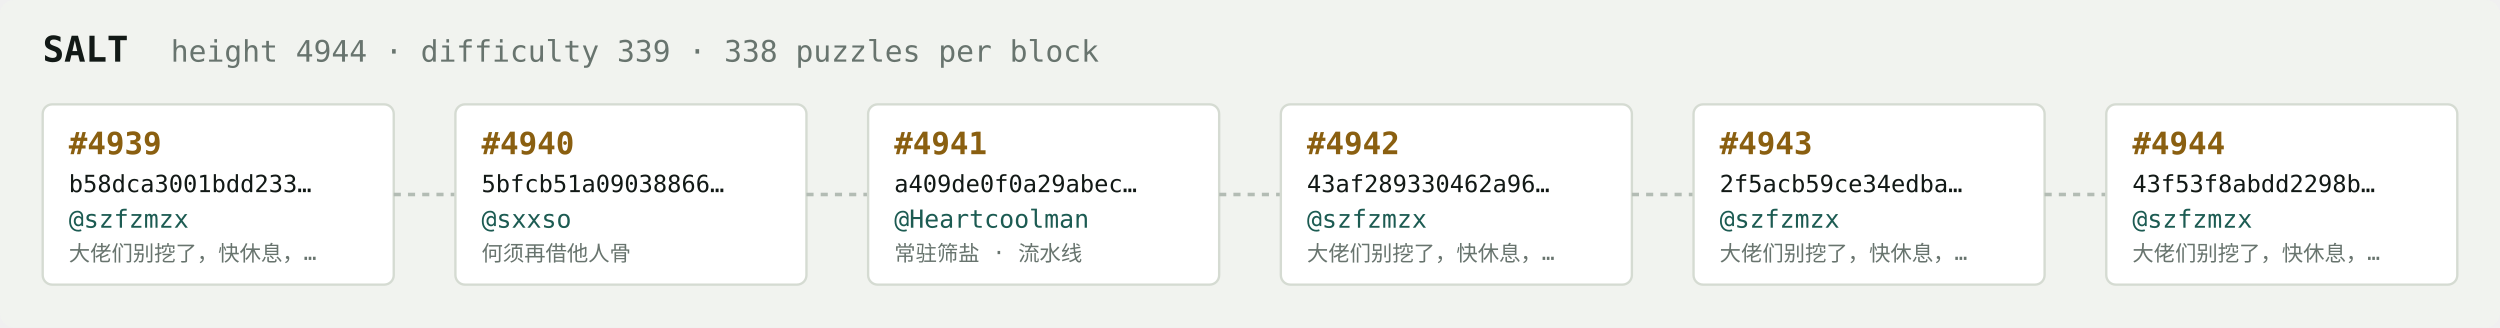
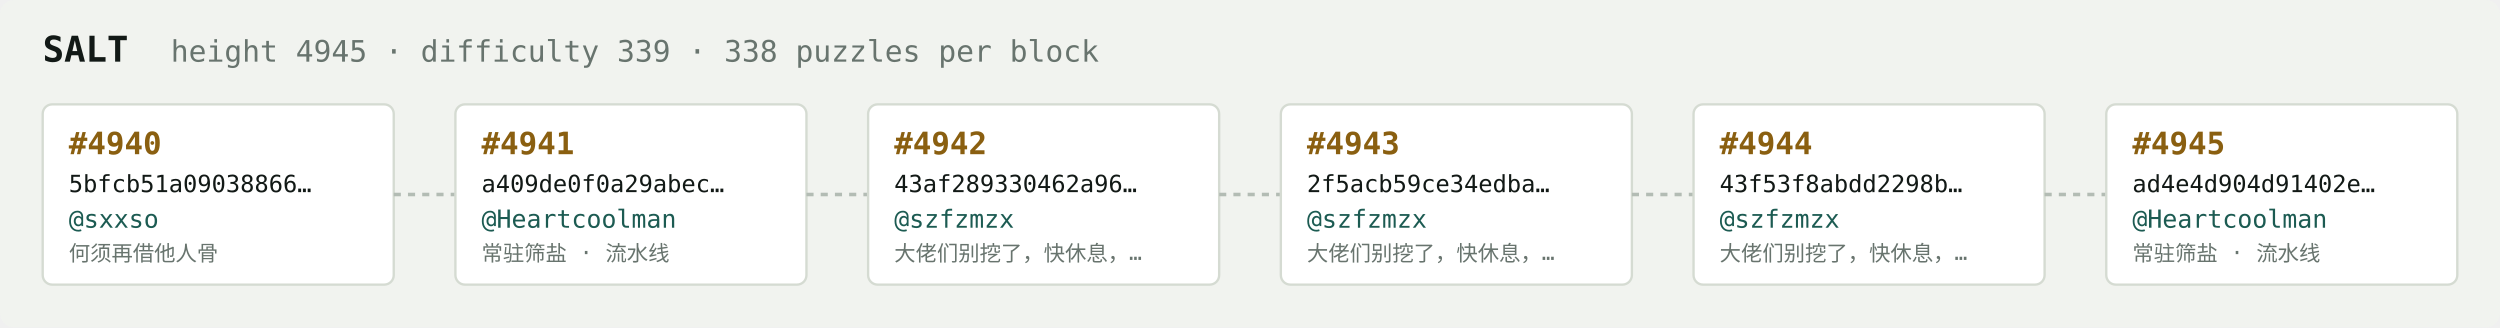
<svg xmlns="http://www.w3.org/2000/svg" width="1054" height="138" viewBox="0 0 1054 138" font-family="ui-monospace,SFMono-Regular,Menlo,monospace">
  <rect fill="#f1f3ef" width="1054" height="138" rx="6" />
  <text x="18" y="26" fill="#121916" font-size="15" font-weight="700">SALT</text>
-   <text x="72" y="26" fill="#68746e" font-size="12.5">height 4944 · difficulty 339 · 338 puzzles per block</text>
+   <text x="72" y="26" fill="#68746e" font-size="12.5">height 4945 · difficulty 339 · 338 puzzles per block</text>
  <rect x="18" y="44" width="148" height="76" rx="4" fill="#ffffff" stroke="#d5dbd2" stroke-width="1" />
-   <text x="29" y="65" fill="#8a5f10" font-size="13" font-weight="700">#4939</text>
-   <text x="29" y="81" fill="#121916" font-size="10">b58dca3001bdd233…</text>
-   <text x="29" y="96" fill="#1c5b52" font-size="10.5">@szfzmzx</text>
-   <text x="29" y="110" fill="#68746e" font-size="9">大佬们别挖了，快休息，…</text>
+   <text x="29" y="65" fill="#8a5f10" font-size="13" font-weight="700">#4940</text>
+   <text x="29" y="81" fill="#121916" font-size="10">5bfcb51a09038866…</text>
+   <text x="29" y="96" fill="#1c5b52" font-size="10.5">@sxxso</text>
+   <text x="29" y="110" fill="#68746e" font-size="9">何须再借他人骨</text>
  <line x1="166" y1="82.0" x2="192" y2="82.0" stroke="#b3bcb4" stroke-width="1.5" stroke-dasharray="3 3" />
  <rect x="192" y="44" width="148" height="76" rx="4" fill="#ffffff" stroke="#d5dbd2" stroke-width="1" />
-   <text x="203" y="65" fill="#8a5f10" font-size="13" font-weight="700">#4940</text>
-   <text x="203" y="81" fill="#121916" font-size="10">5bfcb51a09038866…</text>
-   <text x="203" y="96" fill="#1c5b52" font-size="10.5">@sxxso</text>
-   <text x="203" y="110" fill="#68746e" font-size="9">何须再借他人骨</text>
+   <text x="203" y="65" fill="#8a5f10" font-size="13" font-weight="700">#4941</text>
+   <text x="203" y="81" fill="#121916" font-size="10">a409de0f0a29abec…</text>
+   <text x="203" y="96" fill="#1c5b52" font-size="10.5">@Heartcoolman</text>
+   <text x="203" y="110" fill="#68746e" font-size="9">常驻筛盐 · 流水线</text>
  <line x1="340" y1="82.0" x2="366" y2="82.0" stroke="#b3bcb4" stroke-width="1.5" stroke-dasharray="3 3" />
  <rect x="366" y="44" width="148" height="76" rx="4" fill="#ffffff" stroke="#d5dbd2" stroke-width="1" />
-   <text x="377" y="65" fill="#8a5f10" font-size="13" font-weight="700">#4941</text>
-   <text x="377" y="81" fill="#121916" font-size="10">a409de0f0a29abec…</text>
-   <text x="377" y="96" fill="#1c5b52" font-size="10.5">@Heartcoolman</text>
-   <text x="377" y="110" fill="#68746e" font-size="9">常驻筛盐 · 流水线</text>
+   <text x="377" y="65" fill="#8a5f10" font-size="13" font-weight="700">#4942</text>
+   <text x="377" y="81" fill="#121916" font-size="10">43af289330462a96…</text>
+   <text x="377" y="96" fill="#1c5b52" font-size="10.5">@szfzmzx</text>
+   <text x="377" y="110" fill="#68746e" font-size="9">大佬们别挖了，快休息，…</text>
  <line x1="514" y1="82.0" x2="540" y2="82.0" stroke="#b3bcb4" stroke-width="1.5" stroke-dasharray="3 3" />
  <rect x="540" y="44" width="148" height="76" rx="4" fill="#ffffff" stroke="#d5dbd2" stroke-width="1" />
-   <text x="551" y="65" fill="#8a5f10" font-size="13" font-weight="700">#4942</text>
-   <text x="551" y="81" fill="#121916" font-size="10">43af289330462a96…</text>
+   <text x="551" y="65" fill="#8a5f10" font-size="13" font-weight="700">#4943</text>
+   <text x="551" y="81" fill="#121916" font-size="10">2f5acb59ce34edba…</text>
  <text x="551" y="96" fill="#1c5b52" font-size="10.5">@szfzmzx</text>
  <text x="551" y="110" fill="#68746e" font-size="9">大佬们别挖了，快休息，…</text>
  <line x1="688" y1="82.0" x2="714" y2="82.0" stroke="#b3bcb4" stroke-width="1.5" stroke-dasharray="3 3" />
  <rect x="714" y="44" width="148" height="76" rx="4" fill="#ffffff" stroke="#d5dbd2" stroke-width="1" />
-   <text x="725" y="65" fill="#8a5f10" font-size="13" font-weight="700">#4943</text>
-   <text x="725" y="81" fill="#121916" font-size="10">2f5acb59ce34edba…</text>
+   <text x="725" y="65" fill="#8a5f10" font-size="13" font-weight="700">#4944</text>
+   <text x="725" y="81" fill="#121916" font-size="10">43f53f8abdd2298b…</text>
  <text x="725" y="96" fill="#1c5b52" font-size="10.5">@szfzmzx</text>
  <text x="725" y="110" fill="#68746e" font-size="9">大佬们别挖了，快休息，…</text>
  <line x1="862" y1="82.0" x2="888" y2="82.0" stroke="#b3bcb4" stroke-width="1.5" stroke-dasharray="3 3" />
  <rect x="888" y="44" width="148" height="76" rx="4" fill="#ffffff" stroke="#d5dbd2" stroke-width="1" />
-   <text x="899" y="65" fill="#8a5f10" font-size="13" font-weight="700">#4944</text>
-   <text x="899" y="81" fill="#121916" font-size="10">43f53f8abdd2298b…</text>
-   <text x="899" y="96" fill="#1c5b52" font-size="10.5">@szfzmzx</text>
-   <text x="899" y="110" fill="#68746e" font-size="9">大佬们别挖了，快休息，…</text>
+   <text x="899" y="65" fill="#8a5f10" font-size="13" font-weight="700">#4945</text>
+   <text x="899" y="81" fill="#121916" font-size="10">ad4e4d904d91402e…</text>
+   <text x="899" y="96" fill="#1c5b52" font-size="10.5">@Heartcoolman</text>
+   <text x="899" y="110" fill="#68746e" font-size="9">常驻筛盐 · 流水线</text>
</svg>
